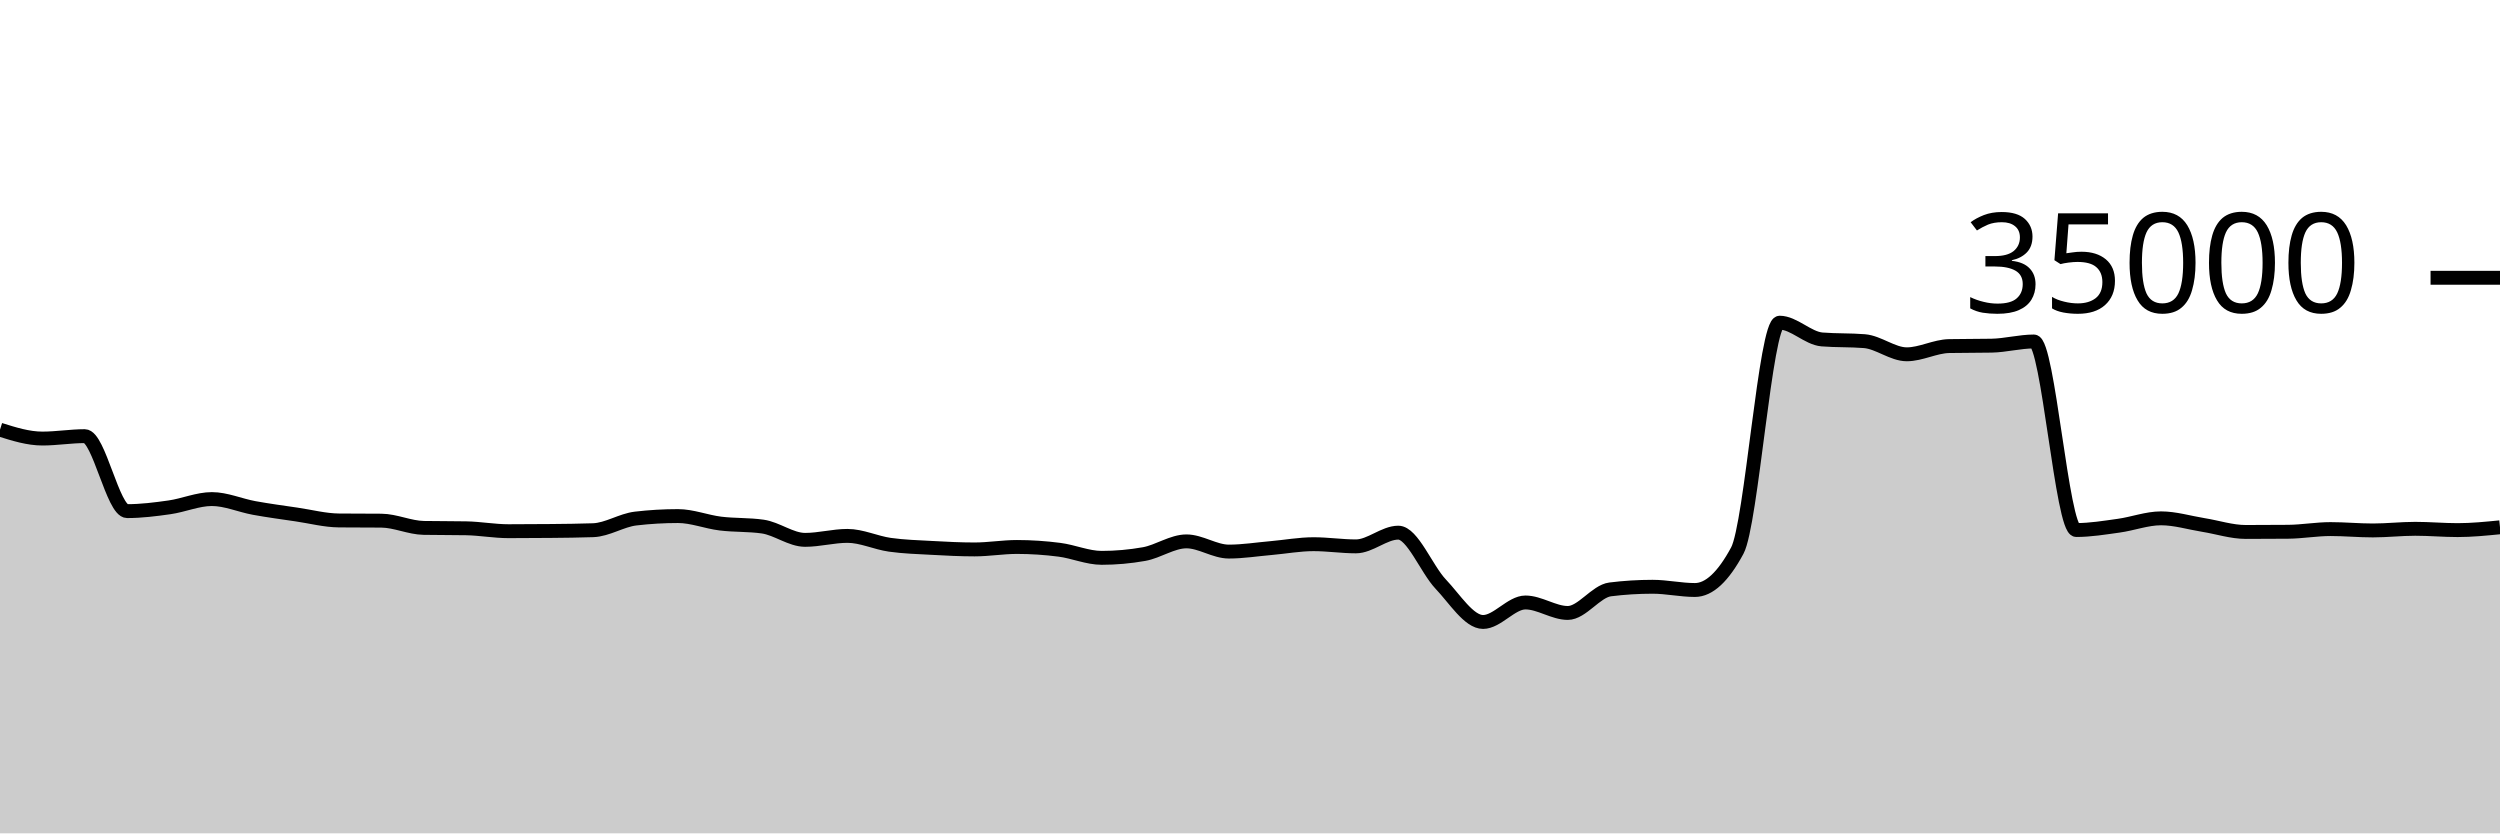
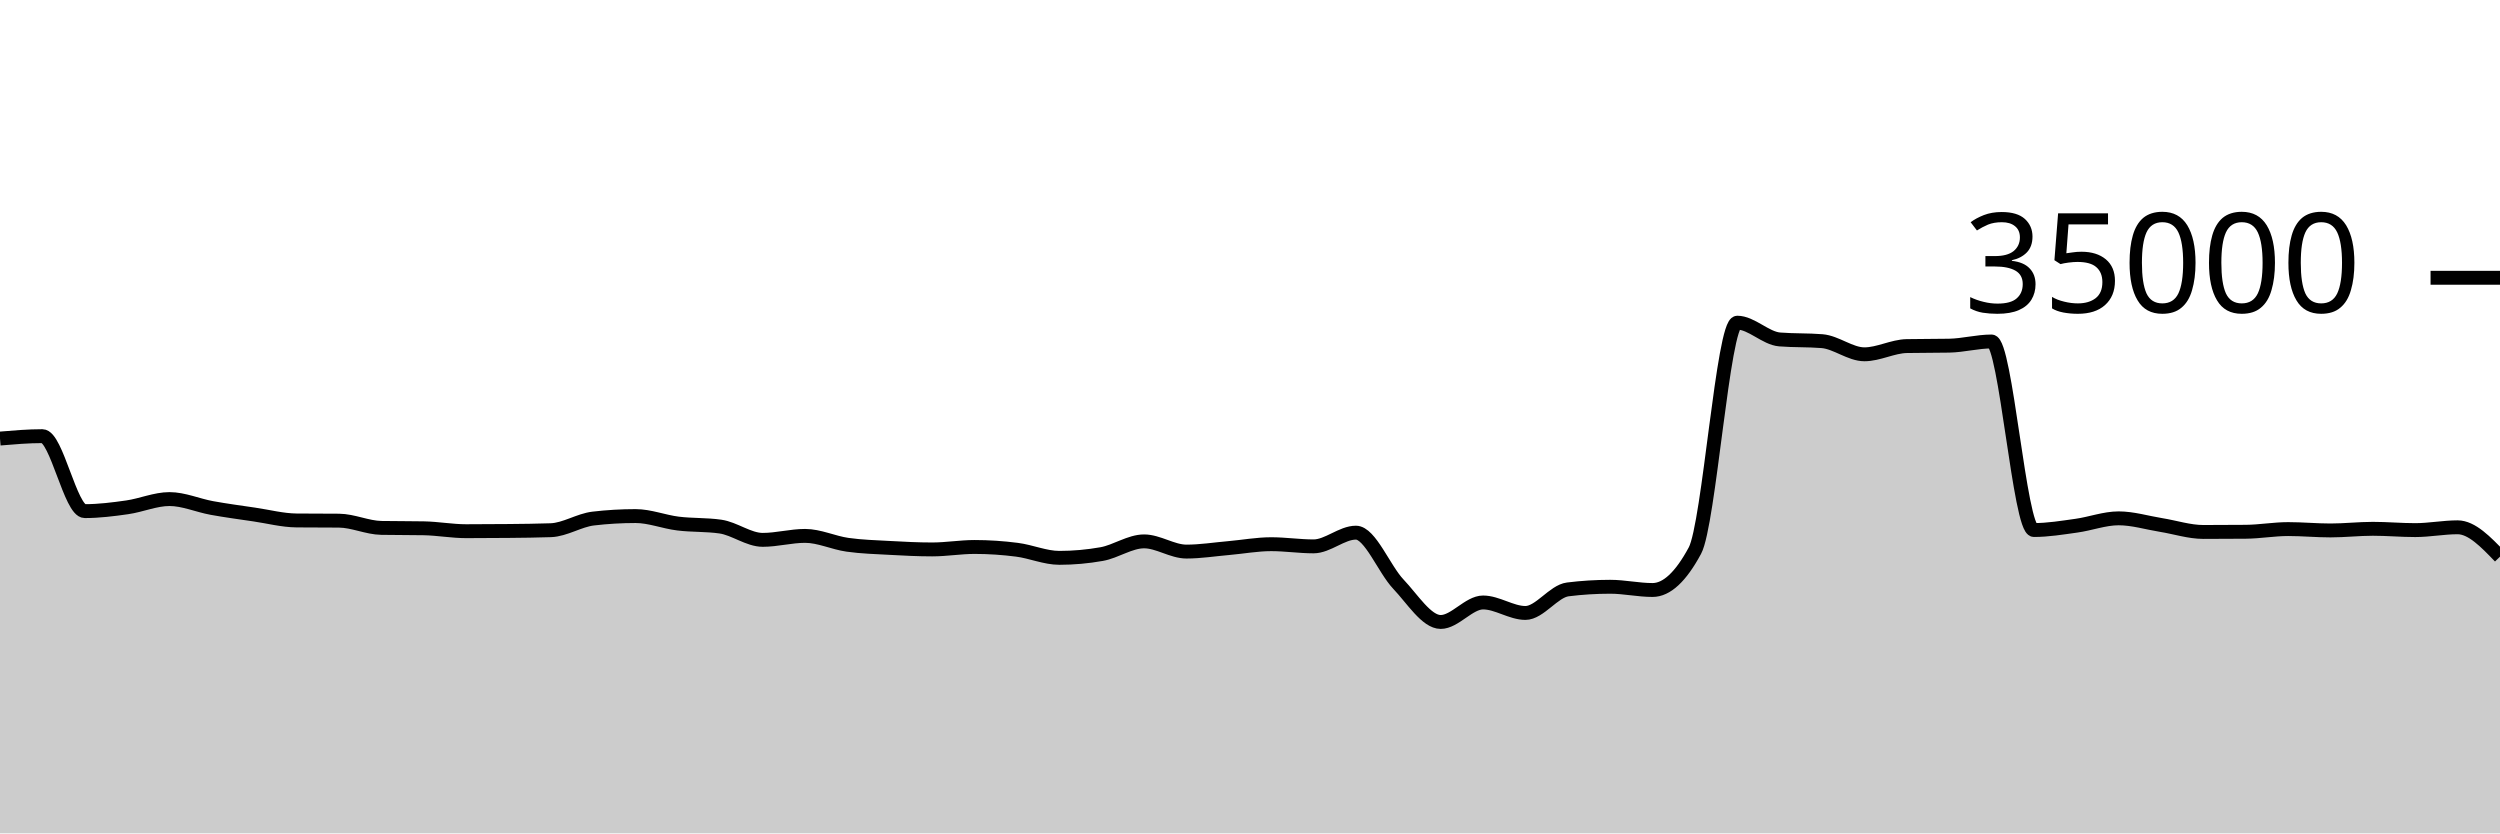
<svg xmlns="http://www.w3.org/2000/svg" viewBox="0 0 180 60">
  <g transform="translate(0,20)">
-     <path class="area" fill="rgba(0, 0, 0, 0.2)" d="M0,10.937C1.017,11.257,2.034,11.576,3.051,11.576C4.068,11.576,5.085,11.403,6.102,11.403C7.119,11.403,8.136,16.801,9.153,16.801C10.169,16.801,11.186,16.673,12.203,16.528C13.22,16.383,14.237,15.933,15.254,15.933C16.271,15.933,17.288,16.39,18.305,16.575C19.322,16.76,20.339,16.895,21.356,17.045C22.373,17.194,23.39,17.464,24.407,17.473C25.424,17.482,26.441,17.478,27.458,17.487C28.475,17.496,29.492,17.991,30.508,18.009C31.525,18.027,32.542,18.018,33.559,18.037C34.576,18.055,35.593,18.246,36.61,18.246C37.627,18.246,38.644,18.24,39.661,18.23C40.678,18.219,41.695,18.211,42.712,18.175C43.729,18.138,44.746,17.456,45.763,17.336C46.78,17.216,47.797,17.157,48.814,17.157C49.831,17.157,50.847,17.57,51.864,17.696C52.881,17.822,53.898,17.768,54.915,17.913C55.932,18.058,56.949,18.87,57.966,18.87C58.983,18.87,60,18.584,61.017,18.584C62.034,18.584,63.051,19.078,64.068,19.223C65.085,19.367,66.102,19.394,67.119,19.45C68.136,19.506,69.153,19.559,70.169,19.559C71.186,19.559,72.203,19.382,73.22,19.382C74.237,19.382,75.254,19.451,76.271,19.582C77.288,19.712,78.305,20.165,79.322,20.165C80.339,20.165,81.356,20.074,82.373,19.893C83.39,19.711,84.407,18.979,85.424,18.979C86.441,18.979,87.458,19.714,88.475,19.714C89.492,19.714,90.508,19.549,91.525,19.461C92.542,19.372,93.559,19.182,94.576,19.182C95.593,19.182,96.61,19.339,97.627,19.339C98.644,19.339,99.661,18.351,100.678,18.351C101.695,18.351,102.712,20.981,103.729,22.053C104.746,23.124,105.763,24.782,106.78,24.782C107.797,24.782,108.814,23.378,109.831,23.378C110.847,23.378,111.864,24.133,112.881,24.133C113.898,24.133,114.915,22.563,115.932,22.437C116.949,22.31,117.966,22.247,118.983,22.247C120,22.247,121.017,22.48,122.034,22.48C123.051,22.48,124.068,21.534,125.085,19.643C126.102,17.752,127.119,3.233,128.136,3.233C129.153,3.233,130.169,4.358,131.186,4.44C132.203,4.522,133.22,4.481,134.237,4.563C135.254,4.646,136.271,5.51,137.288,5.51C138.305,5.51,139.322,4.938,140.339,4.918C141.356,4.898,142.373,4.908,143.39,4.888C144.407,4.868,145.424,4.587,146.441,4.587C147.458,4.587,148.475,18.162,149.492,18.162C150.508,18.162,151.525,17.992,152.542,17.851C153.559,17.711,154.576,17.32,155.593,17.32C156.61,17.32,157.627,17.635,158.644,17.799C159.661,17.962,160.678,18.301,161.695,18.301C162.712,18.301,163.729,18.296,164.746,18.287C165.763,18.278,166.78,18.094,167.797,18.094C168.814,18.094,169.831,18.192,170.847,18.192C171.864,18.192,172.881,18.074,173.898,18.074C174.915,18.074,175.932,18.168,176.949,18.168C177.966,18.168,178.983,18.066,180,17.965L180,40C178.983,40,177.966,40,176.949,40C175.932,40,174.915,40,173.898,40C172.881,40,171.864,40,170.847,40C169.831,40,168.814,40,167.797,40C166.78,40,165.763,40,164.746,40C163.729,40,162.712,40,161.695,40C160.678,40,159.661,40,158.644,40C157.627,40,156.61,40,155.593,40C154.576,40,153.559,40,152.542,40C151.525,40,150.508,40,149.492,40C148.475,40,147.458,40,146.441,40C145.424,40,144.407,40,143.39,40C142.373,40,141.356,40,140.339,40C139.322,40,138.305,40,137.288,40C136.271,40,135.254,40,134.237,40C133.22,40,132.203,40,131.186,40C130.169,40,129.153,40,128.136,40C127.119,40,126.102,40,125.085,40C124.068,40,123.051,40,122.034,40C121.017,40,120,40,118.983,40C117.966,40,116.949,40,115.932,40C114.915,40,113.898,40,112.881,40C111.864,40,110.847,40,109.831,40C108.814,40,107.797,40,106.78,40C105.763,40,104.746,40,103.729,40C102.712,40,101.695,40,100.678,40C99.661,40,98.644,40,97.627,40C96.61,40,95.593,40,94.576,40C93.559,40,92.542,40,91.525,40C90.508,40,89.492,40,88.475,40C87.458,40,86.441,40,85.424,40C84.407,40,83.39,40,82.373,40C81.356,40,80.339,40,79.322,40C78.305,40,77.288,40,76.271,40C75.254,40,74.237,40,73.22,40C72.203,40,71.186,40,70.169,40C69.153,40,68.136,40,67.119,40C66.102,40,65.085,40,64.068,40C63.051,40,62.034,40,61.017,40C60,40,58.983,40,57.966,40C56.949,40,55.932,40,54.915,40C53.898,40,52.881,40,51.864,40C50.847,40,49.831,40,48.814,40C47.797,40,46.78,40,45.763,40C44.746,40,43.729,40,42.712,40C41.695,40,40.678,40,39.661,40C38.644,40,37.627,40,36.61,40C35.593,40,34.576,40,33.559,40C32.542,40,31.525,40,30.508,40C29.492,40,28.475,40,27.458,40C26.441,40,25.424,40,24.407,40C23.39,40,22.373,40,21.356,40C20.339,40,19.322,40,18.305,40C17.288,40,16.271,40,15.254,40C14.237,40,13.22,40,12.203,40C11.186,40,10.169,40,9.153,40C8.136,40,7.119,40,6.102,40C5.085,40,4.068,40,3.051,40C2.034,40,1.017,40,0,40Z" />
-     <path class="line" stroke="black" fill="none" d="M0,10.937C1.017,11.257,2.034,11.576,3.051,11.576C4.068,11.576,5.085,11.403,6.102,11.403C7.119,11.403,8.136,16.801,9.153,16.801C10.169,16.801,11.186,16.673,12.203,16.528C13.22,16.383,14.237,15.933,15.254,15.933C16.271,15.933,17.288,16.39,18.305,16.575C19.322,16.76,20.339,16.895,21.356,17.045C22.373,17.194,23.39,17.464,24.407,17.473C25.424,17.482,26.441,17.478,27.458,17.487C28.475,17.496,29.492,17.991,30.508,18.009C31.525,18.027,32.542,18.018,33.559,18.037C34.576,18.055,35.593,18.246,36.61,18.246C37.627,18.246,38.644,18.24,39.661,18.23C40.678,18.219,41.695,18.211,42.712,18.175C43.729,18.138,44.746,17.456,45.763,17.336C46.78,17.216,47.797,17.157,48.814,17.157C49.831,17.157,50.847,17.57,51.864,17.696C52.881,17.822,53.898,17.768,54.915,17.913C55.932,18.058,56.949,18.87,57.966,18.87C58.983,18.87,60,18.584,61.017,18.584C62.034,18.584,63.051,19.078,64.068,19.223C65.085,19.367,66.102,19.394,67.119,19.45C68.136,19.506,69.153,19.559,70.169,19.559C71.186,19.559,72.203,19.382,73.22,19.382C74.237,19.382,75.254,19.451,76.271,19.582C77.288,19.712,78.305,20.165,79.322,20.165C80.339,20.165,81.356,20.074,82.373,19.893C83.39,19.711,84.407,18.979,85.424,18.979C86.441,18.979,87.458,19.714,88.475,19.714C89.492,19.714,90.508,19.549,91.525,19.461C92.542,19.372,93.559,19.182,94.576,19.182C95.593,19.182,96.61,19.339,97.627,19.339C98.644,19.339,99.661,18.351,100.678,18.351C101.695,18.351,102.712,20.981,103.729,22.053C104.746,23.124,105.763,24.782,106.78,24.782C107.797,24.782,108.814,23.378,109.831,23.378C110.847,23.378,111.864,24.133,112.881,24.133C113.898,24.133,114.915,22.563,115.932,22.437C116.949,22.31,117.966,22.247,118.983,22.247C120,22.247,121.017,22.48,122.034,22.48C123.051,22.48,124.068,21.534,125.085,19.643C126.102,17.752,127.119,3.233,128.136,3.233C129.153,3.233,130.169,4.358,131.186,4.44C132.203,4.522,133.22,4.481,134.237,4.563C135.254,4.646,136.271,5.51,137.288,5.51C138.305,5.51,139.322,4.938,140.339,4.918C141.356,4.898,142.373,4.908,143.39,4.888C144.407,4.868,145.424,4.587,146.441,4.587C147.458,4.587,148.475,18.162,149.492,18.162C150.508,18.162,151.525,17.992,152.542,17.851C153.559,17.711,154.576,17.32,155.593,17.32C156.61,17.32,157.627,17.635,158.644,17.799C159.661,17.962,160.678,18.301,161.695,18.301C162.712,18.301,163.729,18.296,164.746,18.287C165.763,18.278,166.78,18.094,167.797,18.094C168.814,18.094,169.831,18.192,170.847,18.192C171.864,18.192,172.881,18.074,173.898,18.074C174.915,18.074,175.932,18.168,176.949,18.168C177.966,18.168,178.983,18.066,180,17.965" />
+     <path class="area" fill="rgba(0, 0, 0, 0.2)" d="M0,11.576C1.017,11.49,2.034,11.403,3.051,11.403C4.068,11.403,5.085,16.801,6.102,16.801C7.119,16.801,8.136,16.673,9.153,16.528C10.169,16.383,11.186,15.933,12.203,15.933C13.22,15.933,14.237,16.39,15.254,16.575C16.271,16.76,17.288,16.895,18.305,17.045C19.322,17.194,20.339,17.464,21.356,17.473C22.373,17.482,23.39,17.478,24.407,17.487C25.424,17.496,26.441,17.991,27.458,18.009C28.475,18.027,29.492,18.018,30.508,18.037C31.525,18.055,32.542,18.246,33.559,18.246C34.576,18.246,35.593,18.24,36.61,18.23C37.627,18.219,38.644,18.211,39.661,18.175C40.678,18.138,41.695,17.456,42.712,17.336C43.729,17.216,44.746,17.157,45.763,17.157C46.78,17.157,47.797,17.57,48.814,17.696C49.831,17.822,50.847,17.768,51.864,17.913C52.881,18.058,53.898,18.87,54.915,18.87C55.932,18.87,56.949,18.584,57.966,18.584C58.983,18.584,60,19.078,61.017,19.223C62.034,19.367,63.051,19.394,64.068,19.45C65.085,19.506,66.102,19.559,67.119,19.559C68.136,19.559,69.153,19.382,70.169,19.382C71.186,19.382,72.203,19.451,73.22,19.582C74.237,19.712,75.254,20.165,76.271,20.165C77.288,20.165,78.305,20.074,79.322,19.893C80.339,19.711,81.356,18.979,82.373,18.979C83.39,18.979,84.407,19.714,85.424,19.714C86.441,19.714,87.458,19.549,88.475,19.461C89.492,19.372,90.508,19.182,91.525,19.182C92.542,19.182,93.559,19.339,94.576,19.339C95.593,19.339,96.61,18.351,97.627,18.351C98.644,18.351,99.661,20.981,100.678,22.053C101.695,23.124,102.712,24.782,103.729,24.782C104.746,24.782,105.763,23.378,106.78,23.378C107.797,23.378,108.814,24.133,109.831,24.133C110.847,24.133,111.864,22.563,112.881,22.437C113.898,22.31,114.915,22.247,115.932,22.247C116.949,22.247,117.966,22.48,118.983,22.48C120,22.48,121.017,21.534,122.034,19.643C123.051,17.752,124.068,3.233,125.085,3.233C126.102,3.233,127.119,4.358,128.136,4.44C129.153,4.522,130.169,4.481,131.186,4.563C132.203,4.646,133.22,5.51,134.237,5.51C135.254,5.51,136.271,4.938,137.288,4.918C138.305,4.898,139.322,4.908,140.339,4.888C141.356,4.868,142.373,4.587,143.39,4.587C144.407,4.587,145.424,18.162,146.441,18.162C147.458,18.162,148.475,17.992,149.492,17.851C150.508,17.711,151.525,17.32,152.542,17.32C153.559,17.32,154.576,17.635,155.593,17.799C156.61,17.962,157.627,18.301,158.644,18.301C159.661,18.301,160.678,18.296,161.695,18.287C162.712,18.278,163.729,18.094,164.746,18.094C165.763,18.094,166.78,18.192,167.797,18.192C168.814,18.192,169.831,18.074,170.847,18.074C171.864,18.074,172.881,18.168,173.898,18.168C174.915,18.168,175.932,17.965,176.949,17.965C177.966,17.965,178.983,19.023,180,20.082L180,40C178.983,40,177.966,40,176.949,40C175.932,40,174.915,40,173.898,40C172.881,40,171.864,40,170.847,40C169.831,40,168.814,40,167.797,40C166.78,40,165.763,40,164.746,40C163.729,40,162.712,40,161.695,40C160.678,40,159.661,40,158.644,40C157.627,40,156.61,40,155.593,40C154.576,40,153.559,40,152.542,40C151.525,40,150.508,40,149.492,40C148.475,40,147.458,40,146.441,40C145.424,40,144.407,40,143.39,40C142.373,40,141.356,40,140.339,40C139.322,40,138.305,40,137.288,40C136.271,40,135.254,40,134.237,40C133.22,40,132.203,40,131.186,40C130.169,40,129.153,40,128.136,40C127.119,40,126.102,40,125.085,40C124.068,40,123.051,40,122.034,40C121.017,40,120,40,118.983,40C117.966,40,116.949,40,115.932,40C114.915,40,113.898,40,112.881,40C111.864,40,110.847,40,109.831,40C108.814,40,107.797,40,106.78,40C105.763,40,104.746,40,103.729,40C102.712,40,101.695,40,100.678,40C99.661,40,98.644,40,97.627,40C96.61,40,95.593,40,94.576,40C93.559,40,92.542,40,91.525,40C90.508,40,89.492,40,88.475,40C87.458,40,86.441,40,85.424,40C84.407,40,83.39,40,82.373,40C81.356,40,80.339,40,79.322,40C78.305,40,77.288,40,76.271,40C75.254,40,74.237,40,73.22,40C72.203,40,71.186,40,70.169,40C69.153,40,68.136,40,67.119,40C66.102,40,65.085,40,64.068,40C63.051,40,62.034,40,61.017,40C60,40,58.983,40,57.966,40C56.949,40,55.932,40,54.915,40C53.898,40,52.881,40,51.864,40C50.847,40,49.831,40,48.814,40C47.797,40,46.78,40,45.763,40C44.746,40,43.729,40,42.712,40C41.695,40,40.678,40,39.661,40C38.644,40,37.627,40,36.61,40C35.593,40,34.576,40,33.559,40C32.542,40,31.525,40,30.508,40C29.492,40,28.475,40,27.458,40C26.441,40,25.424,40,24.407,40C23.39,40,22.373,40,21.356,40C20.339,40,19.322,40,18.305,40C17.288,40,16.271,40,15.254,40C14.237,40,13.22,40,12.203,40C11.186,40,10.169,40,9.153,40C8.136,40,7.119,40,6.102,40C5.085,40,4.068,40,3.051,40C2.034,40,1.017,40,0,40Z" />
+     <path class="line" stroke="black" fill="none" d="M0,11.576C1.017,11.49,2.034,11.403,3.051,11.403C4.068,11.403,5.085,16.801,6.102,16.801C7.119,16.801,8.136,16.673,9.153,16.528C10.169,16.383,11.186,15.933,12.203,15.933C13.22,15.933,14.237,16.39,15.254,16.575C16.271,16.76,17.288,16.895,18.305,17.045C19.322,17.194,20.339,17.464,21.356,17.473C22.373,17.482,23.39,17.478,24.407,17.487C25.424,17.496,26.441,17.991,27.458,18.009C28.475,18.027,29.492,18.018,30.508,18.037C31.525,18.055,32.542,18.246,33.559,18.246C34.576,18.246,35.593,18.24,36.61,18.23C37.627,18.219,38.644,18.211,39.661,18.175C40.678,18.138,41.695,17.456,42.712,17.336C43.729,17.216,44.746,17.157,45.763,17.157C46.78,17.157,47.797,17.57,48.814,17.696C49.831,17.822,50.847,17.768,51.864,17.913C52.881,18.058,53.898,18.87,54.915,18.87C55.932,18.87,56.949,18.584,57.966,18.584C58.983,18.584,60,19.078,61.017,19.223C62.034,19.367,63.051,19.394,64.068,19.45C65.085,19.506,66.102,19.559,67.119,19.559C68.136,19.559,69.153,19.382,70.169,19.382C71.186,19.382,72.203,19.451,73.22,19.582C74.237,19.712,75.254,20.165,76.271,20.165C77.288,20.165,78.305,20.074,79.322,19.893C80.339,19.711,81.356,18.979,82.373,18.979C83.39,18.979,84.407,19.714,85.424,19.714C86.441,19.714,87.458,19.549,88.475,19.461C89.492,19.372,90.508,19.182,91.525,19.182C92.542,19.182,93.559,19.339,94.576,19.339C95.593,19.339,96.61,18.351,97.627,18.351C98.644,18.351,99.661,20.981,100.678,22.053C101.695,23.124,102.712,24.782,103.729,24.782C104.746,24.782,105.763,23.378,106.78,23.378C107.797,23.378,108.814,24.133,109.831,24.133C110.847,24.133,111.864,22.563,112.881,22.437C113.898,22.31,114.915,22.247,115.932,22.247C116.949,22.247,117.966,22.48,118.983,22.48C120,22.48,121.017,21.534,122.034,19.643C123.051,17.752,124.068,3.233,125.085,3.233C126.102,3.233,127.119,4.358,128.136,4.44C129.153,4.522,130.169,4.481,131.186,4.563C132.203,4.646,133.22,5.51,134.237,5.51C135.254,5.51,136.271,4.938,137.288,4.918C138.305,4.898,139.322,4.908,140.339,4.888C141.356,4.868,142.373,4.587,143.39,4.587C144.407,4.587,145.424,18.162,146.441,18.162C147.458,18.162,148.475,17.992,149.492,17.851C150.508,17.711,151.525,17.32,152.542,17.32C153.559,17.32,154.576,17.635,155.593,17.799C156.61,17.962,157.627,18.301,158.644,18.301C159.661,18.301,160.678,18.296,161.695,18.287C162.712,18.278,163.729,18.094,164.746,18.094C165.763,18.094,166.78,18.192,167.797,18.192C168.814,18.192,169.831,18.074,170.847,18.074C171.864,18.074,172.881,18.168,173.898,18.168C174.915,18.168,175.932,17.965,176.949,17.965C177.966,17.965,178.983,19.023,180,20.082" />
    <path class="axis-ceiling" stroke-width="1" stroke="black" fill="none" d="M175,0L180,0" />
    <text class="axis-ceiling-label" font-family="sans-serif" text-anchor="end" font-size="10px" x="170" y="2.5">35000</text>
  </g>
</svg>
